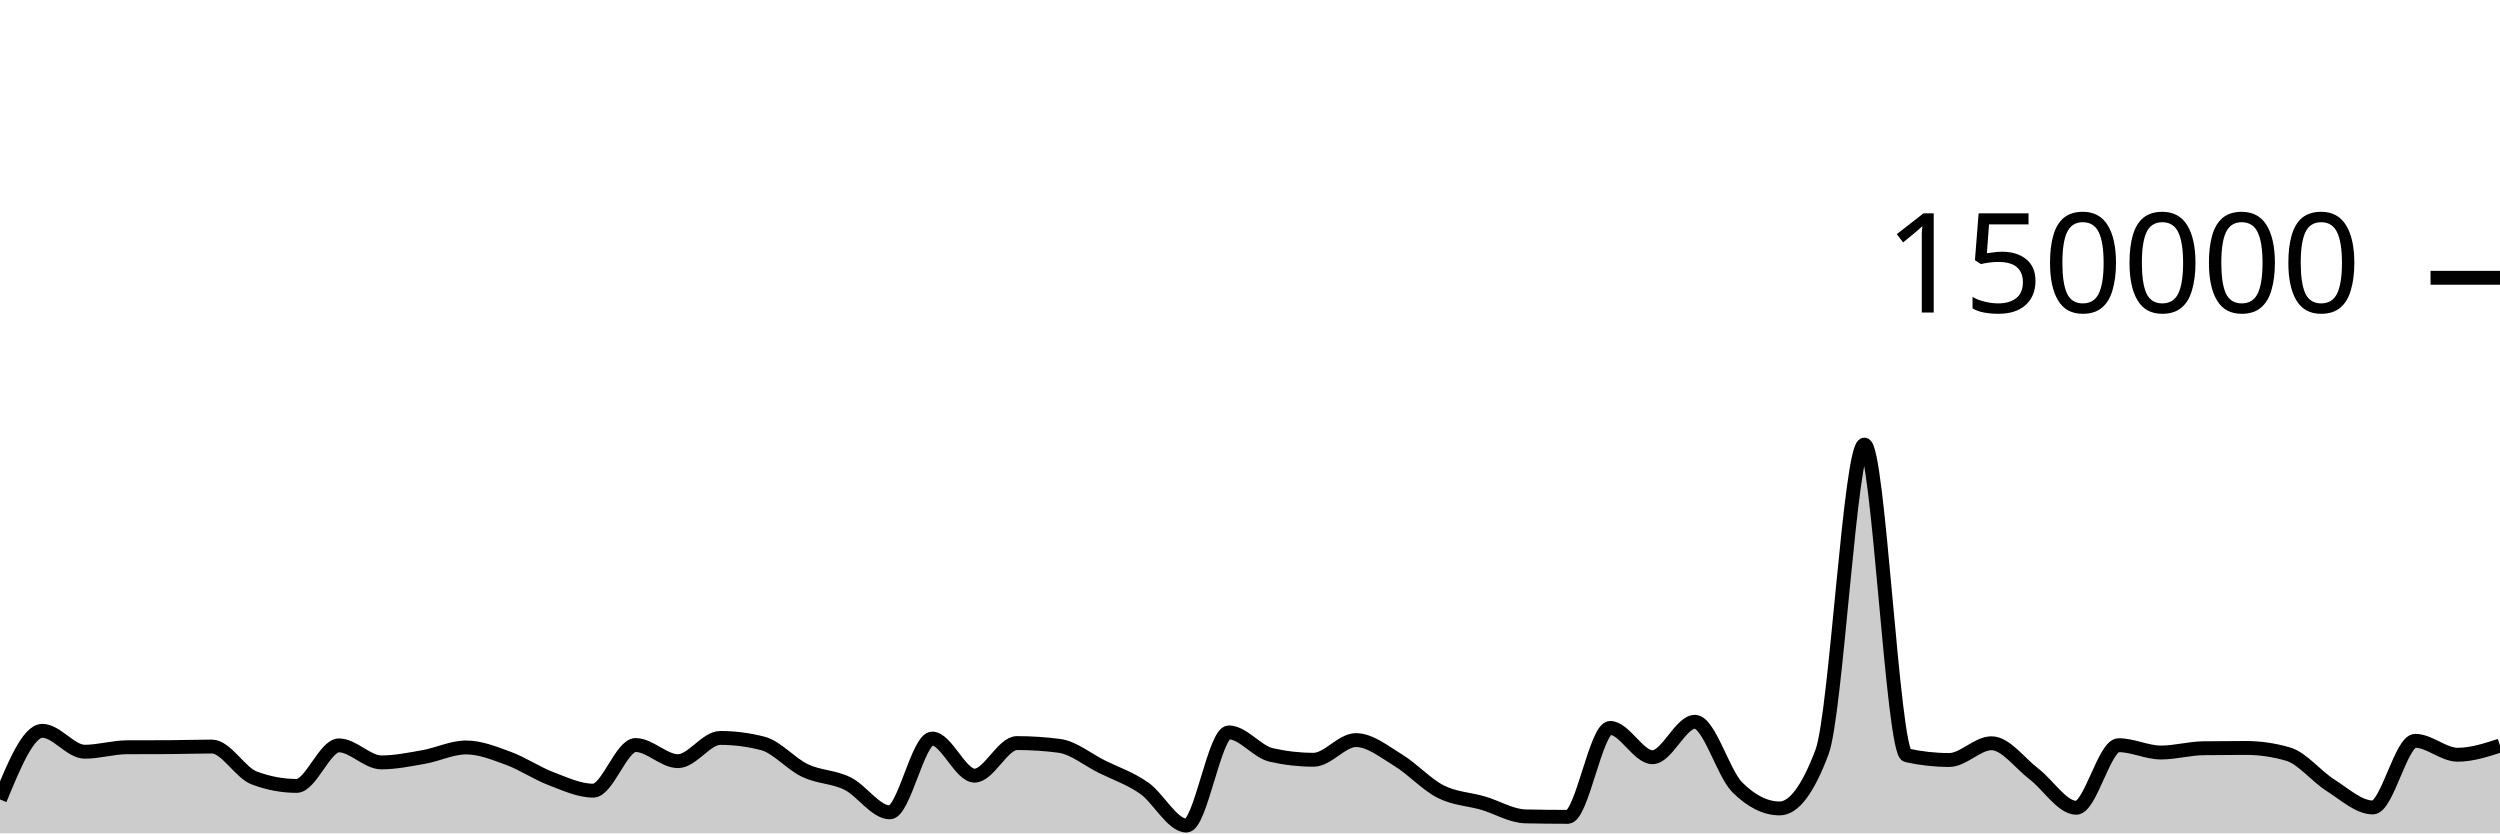
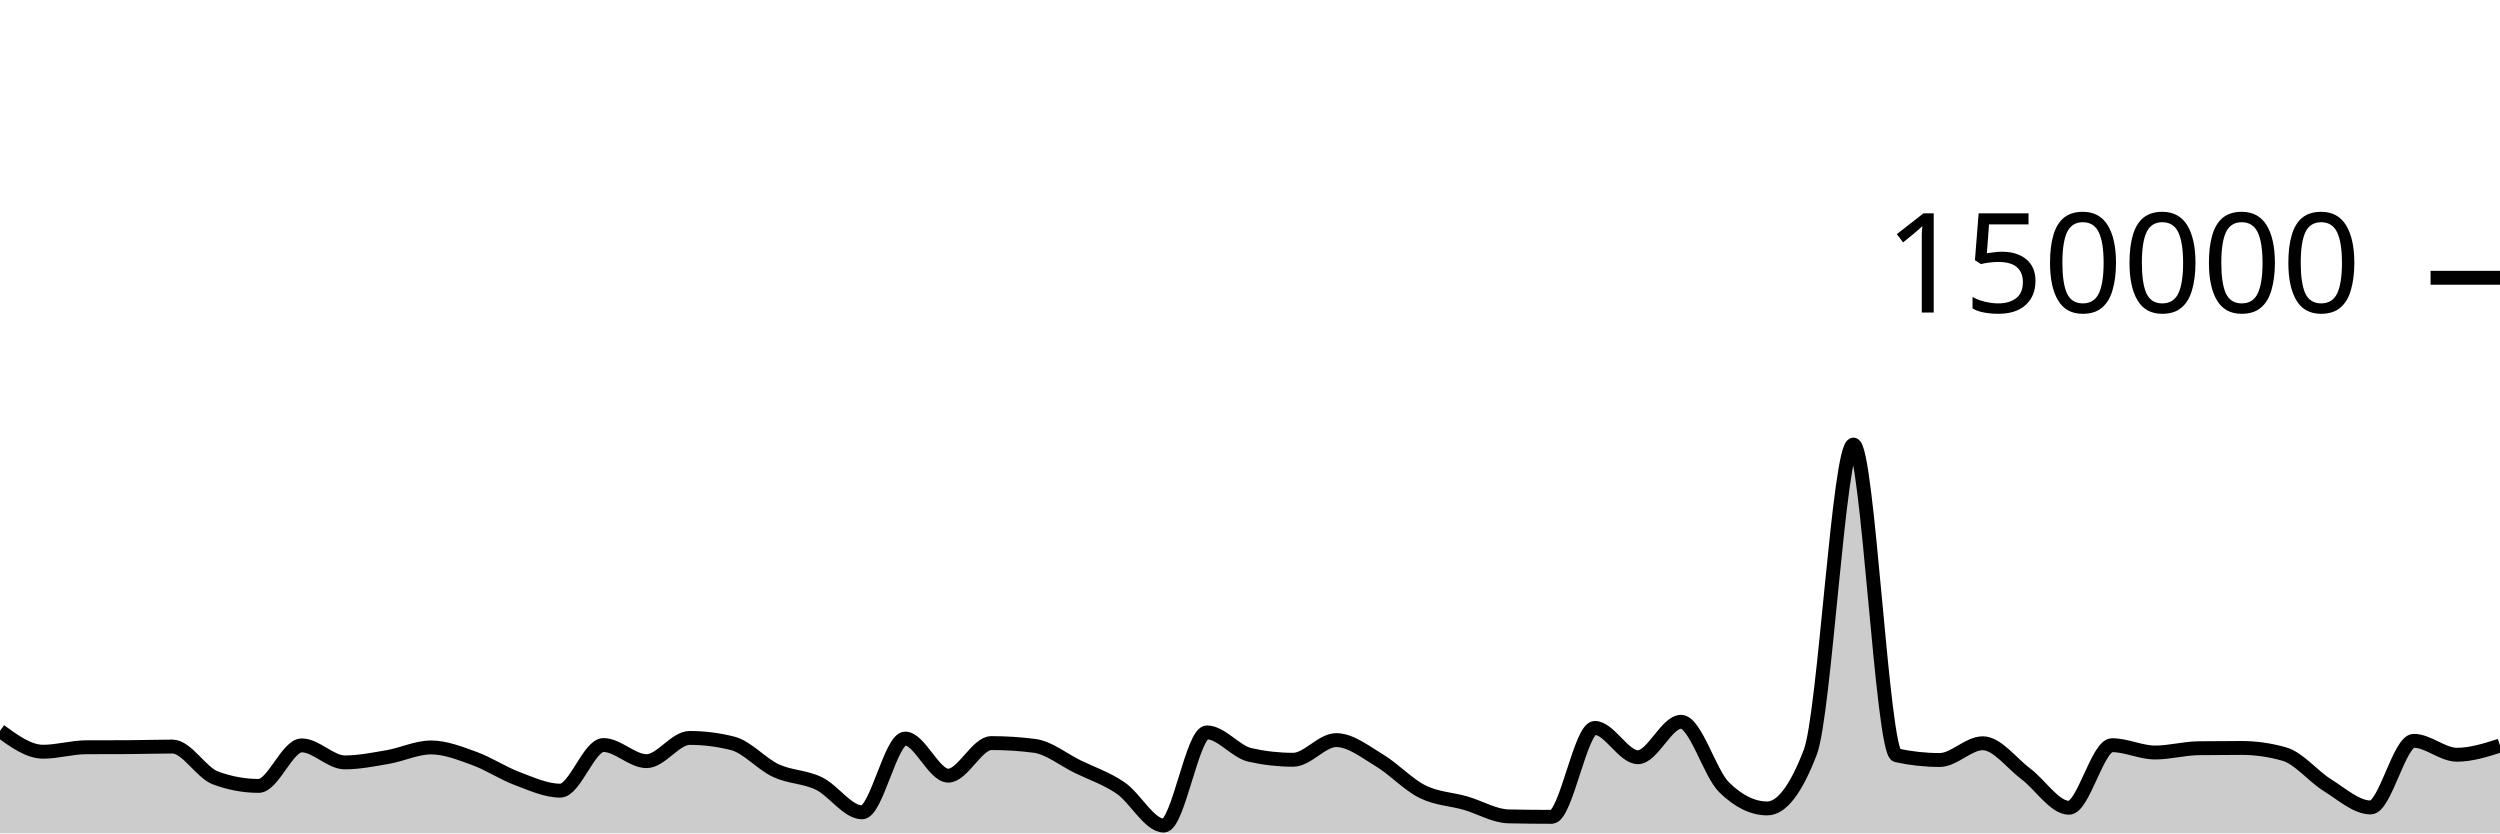
<svg xmlns="http://www.w3.org/2000/svg" viewBox="0 0 180 60">
  <g transform="translate(0,20)">
-     <path class="area" fill="rgba(0, 0, 0, 0.2)" d="M0,37.559C1.017,35.089,2.034,32.619,3.051,32.619C4.068,32.619,5.085,34.124,6.102,34.124C7.119,34.124,8.136,33.807,9.153,33.802C10.169,33.797,11.186,33.8,12.203,33.794C13.22,33.789,14.237,33.751,15.254,33.751C16.271,33.751,17.288,35.632,18.305,36.013C19.322,36.395,20.339,36.585,21.356,36.585C22.373,36.585,23.39,33.668,24.407,33.668C25.424,33.668,26.441,34.892,27.458,34.892C28.475,34.892,29.492,34.681,30.508,34.502C31.525,34.323,32.542,33.816,33.559,33.816C34.576,33.816,35.593,34.23,36.61,34.603C37.627,34.977,38.644,35.67,39.661,36.058C40.678,36.445,41.695,36.927,42.712,36.927C43.729,36.927,44.746,33.642,45.763,33.642C46.78,33.642,47.797,34.803,48.814,34.803C49.831,34.803,50.847,33.131,51.864,33.131C52.881,33.131,53.898,33.262,54.915,33.524C55.932,33.786,56.949,35.001,57.966,35.483C58.983,35.964,60,35.912,61.017,36.413C62.034,36.914,63.051,38.489,64.068,38.489C65.085,38.489,66.102,33.177,67.119,33.177C68.136,33.177,69.153,35.847,70.169,35.847C71.186,35.847,72.203,33.502,73.22,33.502C74.237,33.502,75.254,33.568,76.271,33.701C77.288,33.834,78.305,34.687,79.322,35.194C80.339,35.7,81.356,36.032,82.373,36.74C83.39,37.448,84.407,39.441,85.424,39.441C86.441,39.441,87.458,32.732,88.475,32.732C89.492,32.732,90.508,34.124,91.525,34.355C92.542,34.587,93.559,34.703,94.576,34.703C95.593,34.703,96.61,33.287,97.627,33.287C98.644,33.287,99.661,34.12,100.678,34.739C101.695,35.357,102.712,36.483,103.729,36.997C104.746,37.512,105.763,37.528,106.78,37.825C107.797,38.122,108.814,38.757,109.831,38.779C110.847,38.801,111.864,38.813,112.881,38.813C113.898,38.813,114.915,32.41,115.932,32.41C116.949,32.41,117.966,34.52,118.983,34.52C120,34.52,121.017,31.968,122.034,31.968C123.051,31.968,124.068,35.674,125.085,36.687C126.102,37.7,127.119,38.207,128.136,38.207C129.153,38.207,130.169,36.853,131.186,34.145C132.203,31.437,133.22,12.009,134.237,12.009C135.254,12.009,136.271,34.156,137.288,34.382C138.305,34.607,139.322,34.72,140.339,34.72C141.356,34.72,142.373,33.514,143.39,33.514C144.407,33.514,145.424,34.947,146.441,35.721C147.458,36.495,148.475,38.159,149.492,38.159C150.508,38.159,151.525,33.654,152.542,33.654C153.559,33.654,154.576,34.181,155.593,34.181C156.61,34.181,157.627,33.887,158.644,33.873C159.661,33.859,160.678,33.852,161.695,33.852C162.712,33.852,163.729,34,164.746,34.297C165.763,34.593,166.78,35.9,167.797,36.54C168.814,37.18,169.831,38.137,170.847,38.137C171.864,38.137,172.881,33.339,173.898,33.339C174.915,33.339,175.932,34.341,176.949,34.341C177.966,34.341,178.983,34.011,180,33.681L180,40C178.983,40,177.966,40,176.949,40C175.932,40,174.915,40,173.898,40C172.881,40,171.864,40,170.847,40C169.831,40,168.814,40,167.797,40C166.78,40,165.763,40,164.746,40C163.729,40,162.712,40,161.695,40C160.678,40,159.661,40,158.644,40C157.627,40,156.61,40,155.593,40C154.576,40,153.559,40,152.542,40C151.525,40,150.508,40,149.492,40C148.475,40,147.458,40,146.441,40C145.424,40,144.407,40,143.39,40C142.373,40,141.356,40,140.339,40C139.322,40,138.305,40,137.288,40C136.271,40,135.254,40,134.237,40C133.22,40,132.203,40,131.186,40C130.169,40,129.153,40,128.136,40C127.119,40,126.102,40,125.085,40C124.068,40,123.051,40,122.034,40C121.017,40,120,40,118.983,40C117.966,40,116.949,40,115.932,40C114.915,40,113.898,40,112.881,40C111.864,40,110.847,40,109.831,40C108.814,40,107.797,40,106.78,40C105.763,40,104.746,40,103.729,40C102.712,40,101.695,40,100.678,40C99.661,40,98.644,40,97.627,40C96.61,40,95.593,40,94.576,40C93.559,40,92.542,40,91.525,40C90.508,40,89.492,40,88.475,40C87.458,40,86.441,40,85.424,40C84.407,40,83.39,40,82.373,40C81.356,40,80.339,40,79.322,40C78.305,40,77.288,40,76.271,40C75.254,40,74.237,40,73.22,40C72.203,40,71.186,40,70.169,40C69.153,40,68.136,40,67.119,40C66.102,40,65.085,40,64.068,40C63.051,40,62.034,40,61.017,40C60,40,58.983,40,57.966,40C56.949,40,55.932,40,54.915,40C53.898,40,52.881,40,51.864,40C50.847,40,49.831,40,48.814,40C47.797,40,46.78,40,45.763,40C44.746,40,43.729,40,42.712,40C41.695,40,40.678,40,39.661,40C38.644,40,37.627,40,36.61,40C35.593,40,34.576,40,33.559,40C32.542,40,31.525,40,30.508,40C29.492,40,28.475,40,27.458,40C26.441,40,25.424,40,24.407,40C23.39,40,22.373,40,21.356,40C20.339,40,19.322,40,18.305,40C17.288,40,16.271,40,15.254,40C14.237,40,13.22,40,12.203,40C11.186,40,10.169,40,9.153,40C8.136,40,7.119,40,6.102,40C5.085,40,4.068,40,3.051,40C2.034,40,1.017,40,0,40Z" />
-     <path class="line" stroke="black" fill="none" d="M0,37.559C1.017,35.089,2.034,32.619,3.051,32.619C4.068,32.619,5.085,34.124,6.102,34.124C7.119,34.124,8.136,33.807,9.153,33.802C10.169,33.797,11.186,33.8,12.203,33.794C13.22,33.789,14.237,33.751,15.254,33.751C16.271,33.751,17.288,35.632,18.305,36.013C19.322,36.395,20.339,36.585,21.356,36.585C22.373,36.585,23.39,33.668,24.407,33.668C25.424,33.668,26.441,34.892,27.458,34.892C28.475,34.892,29.492,34.681,30.508,34.502C31.525,34.323,32.542,33.816,33.559,33.816C34.576,33.816,35.593,34.23,36.61,34.603C37.627,34.977,38.644,35.67,39.661,36.058C40.678,36.445,41.695,36.927,42.712,36.927C43.729,36.927,44.746,33.642,45.763,33.642C46.78,33.642,47.797,34.803,48.814,34.803C49.831,34.803,50.847,33.131,51.864,33.131C52.881,33.131,53.898,33.262,54.915,33.524C55.932,33.786,56.949,35.001,57.966,35.483C58.983,35.964,60,35.912,61.017,36.413C62.034,36.914,63.051,38.489,64.068,38.489C65.085,38.489,66.102,33.177,67.119,33.177C68.136,33.177,69.153,35.847,70.169,35.847C71.186,35.847,72.203,33.502,73.22,33.502C74.237,33.502,75.254,33.568,76.271,33.701C77.288,33.834,78.305,34.687,79.322,35.194C80.339,35.7,81.356,36.032,82.373,36.74C83.39,37.448,84.407,39.441,85.424,39.441C86.441,39.441,87.458,32.732,88.475,32.732C89.492,32.732,90.508,34.124,91.525,34.355C92.542,34.587,93.559,34.703,94.576,34.703C95.593,34.703,96.61,33.287,97.627,33.287C98.644,33.287,99.661,34.12,100.678,34.739C101.695,35.357,102.712,36.483,103.729,36.997C104.746,37.512,105.763,37.528,106.78,37.825C107.797,38.122,108.814,38.757,109.831,38.779C110.847,38.801,111.864,38.813,112.881,38.813C113.898,38.813,114.915,32.41,115.932,32.41C116.949,32.41,117.966,34.52,118.983,34.52C120,34.52,121.017,31.968,122.034,31.968C123.051,31.968,124.068,35.674,125.085,36.687C126.102,37.7,127.119,38.207,128.136,38.207C129.153,38.207,130.169,36.853,131.186,34.145C132.203,31.437,133.22,12.009,134.237,12.009C135.254,12.009,136.271,34.156,137.288,34.382C138.305,34.607,139.322,34.72,140.339,34.72C141.356,34.72,142.373,33.514,143.39,33.514C144.407,33.514,145.424,34.947,146.441,35.721C147.458,36.495,148.475,38.159,149.492,38.159C150.508,38.159,151.525,33.654,152.542,33.654C153.559,33.654,154.576,34.181,155.593,34.181C156.61,34.181,157.627,33.887,158.644,33.873C159.661,33.859,160.678,33.852,161.695,33.852C162.712,33.852,163.729,34,164.746,34.297C165.763,34.593,166.78,35.9,167.797,36.54C168.814,37.18,169.831,38.137,170.847,38.137C171.864,38.137,172.881,33.339,173.898,33.339C174.915,33.339,175.932,34.341,176.949,34.341C177.966,34.341,178.983,34.011,180,33.681" />
+     <path class="area" fill="rgba(0, 0, 0, 0.2)" d="M0,32.619C1.034,33.372,2.069,34.124,3.103,34.124C4.138,34.124,5.172,33.807,6.207,33.802C7.241,33.797,8.276,33.8,9.31,33.794C10.345,33.789,11.379,33.751,12.414,33.751C13.448,33.751,14.483,35.632,15.517,36.013C16.552,36.395,17.586,36.585,18.621,36.585C19.655,36.585,20.69,33.668,21.724,33.668C22.759,33.668,23.793,34.892,24.828,34.892C25.862,34.892,26.897,34.681,27.931,34.502C28.966,34.323,30,33.816,31.034,33.816C32.069,33.816,33.103,34.23,34.138,34.603C35.172,34.977,36.207,35.67,37.241,36.058C38.276,36.445,39.31,36.927,40.345,36.927C41.379,36.927,42.414,33.642,43.448,33.642C44.483,33.642,45.517,34.803,46.552,34.803C47.586,34.803,48.621,33.131,49.655,33.131C50.69,33.131,51.724,33.262,52.759,33.524C53.793,33.786,54.828,35.001,55.862,35.483C56.897,35.964,57.931,35.912,58.966,36.413C60,36.914,61.034,38.489,62.069,38.489C63.103,38.489,64.138,33.177,65.172,33.177C66.207,33.177,67.241,35.847,68.276,35.847C69.31,35.847,70.345,33.502,71.379,33.502C72.414,33.502,73.448,33.568,74.483,33.701C75.517,33.834,76.552,34.687,77.586,35.194C78.621,35.7,79.655,36.032,80.69,36.74C81.724,37.448,82.759,39.441,83.793,39.441C84.828,39.441,85.862,32.732,86.897,32.732C87.931,32.732,88.966,34.124,90,34.355C91.034,34.587,92.069,34.703,93.103,34.703C94.138,34.703,95.172,33.287,96.207,33.287C97.241,33.287,98.276,34.12,99.31,34.739C100.345,35.357,101.379,36.483,102.414,36.997C103.448,37.512,104.483,37.528,105.517,37.825C106.552,38.122,107.586,38.757,108.621,38.779C109.655,38.801,110.69,38.813,111.724,38.813C112.759,38.813,113.793,32.41,114.828,32.41C115.862,32.41,116.897,34.52,117.931,34.52C118.966,34.52,120,31.968,121.034,31.968C122.069,31.968,123.103,35.674,124.138,36.687C125.172,37.7,126.207,38.207,127.241,38.207C128.276,38.207,129.31,36.853,130.345,34.145C131.379,31.437,132.414,12.009,133.448,12.009C134.483,12.009,135.517,34.156,136.552,34.382C137.586,34.607,138.621,34.72,139.655,34.72C140.69,34.72,141.724,33.514,142.759,33.514C143.793,33.514,144.828,34.947,145.862,35.721C146.897,36.495,147.931,38.159,148.966,38.159C150,38.159,151.034,33.654,152.069,33.654C153.103,33.654,154.138,34.181,155.172,34.181C156.207,34.181,157.241,33.887,158.276,33.873C159.31,33.859,160.345,33.852,161.379,33.852C162.414,33.852,163.448,34,164.483,34.297C165.517,34.593,166.552,35.9,167.586,36.54C168.621,37.18,169.655,38.137,170.69,38.137C171.724,38.137,172.759,33.339,173.793,33.339C174.828,33.339,175.862,34.341,176.897,34.341C177.931,34.341,178.966,34.011,180,33.681L180,40C178.966,40,177.931,40,176.897,40C175.862,40,174.828,40,173.793,40C172.759,40,171.724,40,170.69,40C169.655,40,168.621,40,167.586,40C166.552,40,165.517,40,164.483,40C163.448,40,162.414,40,161.379,40C160.345,40,159.31,40,158.276,40C157.241,40,156.207,40,155.172,40C154.138,40,153.103,40,152.069,40C151.034,40,150,40,148.966,40C147.931,40,146.897,40,145.862,40C144.828,40,143.793,40,142.759,40C141.724,40,140.69,40,139.655,40C138.621,40,137.586,40,136.552,40C135.517,40,134.483,40,133.448,40C132.414,40,131.379,40,130.345,40C129.31,40,128.276,40,127.241,40C126.207,40,125.172,40,124.138,40C123.103,40,122.069,40,121.034,40C120,40,118.966,40,117.931,40C116.897,40,115.862,40,114.828,40C113.793,40,112.759,40,111.724,40C110.69,40,109.655,40,108.621,40C107.586,40,106.552,40,105.517,40C104.483,40,103.448,40,102.414,40C101.379,40,100.345,40,99.31,40C98.276,40,97.241,40,96.207,40C95.172,40,94.138,40,93.103,40C92.069,40,91.034,40,90,40C88.966,40,87.931,40,86.897,40C85.862,40,84.828,40,83.793,40C82.759,40,81.724,40,80.69,40C79.655,40,78.621,40,77.586,40C76.552,40,75.517,40,74.483,40C73.448,40,72.414,40,71.379,40C70.345,40,69.31,40,68.276,40C67.241,40,66.207,40,65.172,40C64.138,40,63.103,40,62.069,40C61.034,40,60,40,58.966,40C57.931,40,56.897,40,55.862,40C54.828,40,53.793,40,52.759,40C51.724,40,50.69,40,49.655,40C48.621,40,47.586,40,46.552,40C45.517,40,44.483,40,43.448,40C42.414,40,41.379,40,40.345,40C39.31,40,38.276,40,37.241,40C36.207,40,35.172,40,34.138,40C33.103,40,32.069,40,31.034,40C30,40,28.966,40,27.931,40C26.897,40,25.862,40,24.828,40C23.793,40,22.759,40,21.724,40C20.69,40,19.655,40,18.621,40C17.586,40,16.552,40,15.517,40C14.483,40,13.448,40,12.414,40C11.379,40,10.345,40,9.31,40C8.276,40,7.241,40,6.207,40C5.172,40,4.138,40,3.103,40C2.069,40,1.034,40,0,40Z" />
+     <path class="line" stroke="black" fill="none" d="M0,32.619C1.034,33.372,2.069,34.124,3.103,34.124C4.138,34.124,5.172,33.807,6.207,33.802C7.241,33.797,8.276,33.8,9.31,33.794C10.345,33.789,11.379,33.751,12.414,33.751C13.448,33.751,14.483,35.632,15.517,36.013C16.552,36.395,17.586,36.585,18.621,36.585C19.655,36.585,20.69,33.668,21.724,33.668C22.759,33.668,23.793,34.892,24.828,34.892C25.862,34.892,26.897,34.681,27.931,34.502C28.966,34.323,30,33.816,31.034,33.816C32.069,33.816,33.103,34.23,34.138,34.603C35.172,34.977,36.207,35.67,37.241,36.058C38.276,36.445,39.31,36.927,40.345,36.927C41.379,36.927,42.414,33.642,43.448,33.642C44.483,33.642,45.517,34.803,46.552,34.803C47.586,34.803,48.621,33.131,49.655,33.131C50.69,33.131,51.724,33.262,52.759,33.524C53.793,33.786,54.828,35.001,55.862,35.483C56.897,35.964,57.931,35.912,58.966,36.413C60,36.914,61.034,38.489,62.069,38.489C63.103,38.489,64.138,33.177,65.172,33.177C66.207,33.177,67.241,35.847,68.276,35.847C69.31,35.847,70.345,33.502,71.379,33.502C72.414,33.502,73.448,33.568,74.483,33.701C75.517,33.834,76.552,34.687,77.586,35.194C78.621,35.7,79.655,36.032,80.69,36.74C81.724,37.448,82.759,39.441,83.793,39.441C84.828,39.441,85.862,32.732,86.897,32.732C87.931,32.732,88.966,34.124,90,34.355C91.034,34.587,92.069,34.703,93.103,34.703C94.138,34.703,95.172,33.287,96.207,33.287C97.241,33.287,98.276,34.12,99.31,34.739C100.345,35.357,101.379,36.483,102.414,36.997C103.448,37.512,104.483,37.528,105.517,37.825C106.552,38.122,107.586,38.757,108.621,38.779C109.655,38.801,110.69,38.813,111.724,38.813C112.759,38.813,113.793,32.41,114.828,32.41C115.862,32.41,116.897,34.52,117.931,34.52C118.966,34.52,120,31.968,121.034,31.968C122.069,31.968,123.103,35.674,124.138,36.687C125.172,37.7,126.207,38.207,127.241,38.207C128.276,38.207,129.31,36.853,130.345,34.145C131.379,31.437,132.414,12.009,133.448,12.009C134.483,12.009,135.517,34.156,136.552,34.382C137.586,34.607,138.621,34.72,139.655,34.72C140.69,34.72,141.724,33.514,142.759,33.514C143.793,33.514,144.828,34.947,145.862,35.721C146.897,36.495,147.931,38.159,148.966,38.159C150,38.159,151.034,33.654,152.069,33.654C153.103,33.654,154.138,34.181,155.172,34.181C156.207,34.181,157.241,33.887,158.276,33.873C159.31,33.859,160.345,33.852,161.379,33.852C162.414,33.852,163.448,34,164.483,34.297C165.517,34.593,166.552,35.9,167.586,36.54C168.621,37.18,169.655,38.137,170.69,38.137C171.724,38.137,172.759,33.339,173.793,33.339C174.828,33.339,175.862,34.341,176.897,34.341C177.931,34.341,178.966,34.011,180,33.681" />
    <path class="axis-ceiling" stroke-width="1" stroke="black" fill="none" d="M175,0L180,0" />
    <text class="axis-ceiling-label" font-family="sans-serif" text-anchor="end" font-size="10px" x="170" y="2.5">150000</text>
  </g>
</svg>
